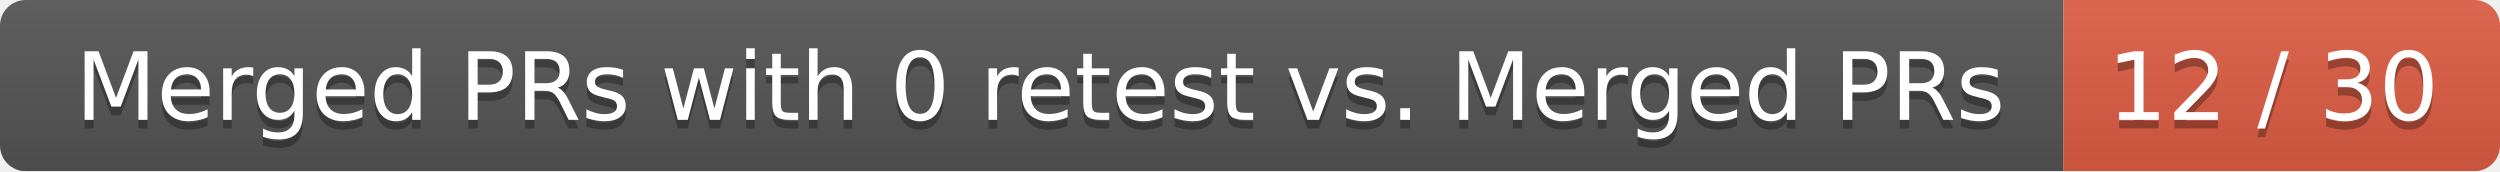
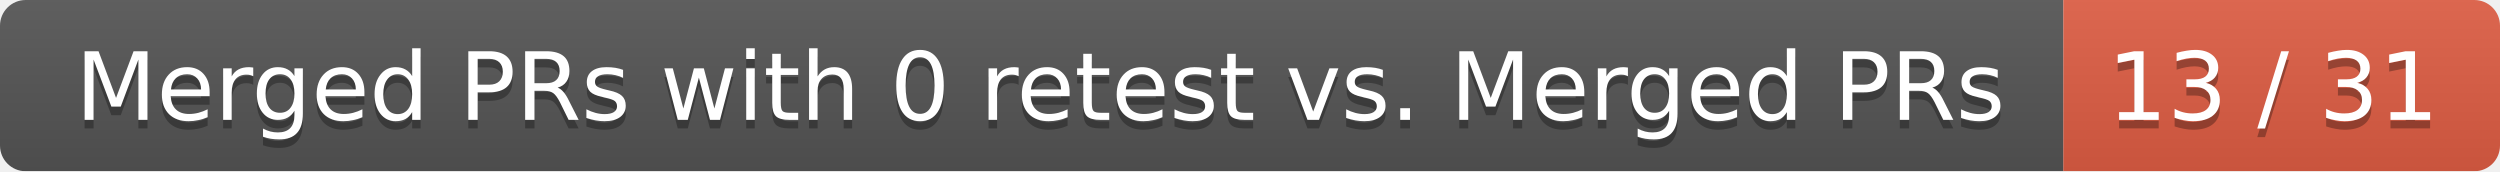
<svg xmlns="http://www.w3.org/2000/svg" width="292" height="20">
  <linearGradient id="smooth" x2="0" y2="100%">
    <stop offset="0" stop-color="#bbb" stop-opacity=".1" />
    <stop offset="1" stop-opacity=".1" />
  </linearGradient>
  <mask id="round">
    <rect width="292" height="20" rx="3" fill="#fff" />
  </mask>
  <g mask="url(#round)">
    <rect width="241" height="20" fill="#555" />
    <rect x="241" width="51" height="20" fill="#e05d44" />
    <rect width="292" height="20" fill="url(#smooth)" />
  </g>
  <g fill="#fff" text-anchor="middle" font-family="DejaVu Sans,Verdana,Geneva,sans-serif" font-size="11">
    <text x="121.5" y="15" fill="#010101" fill-opacity=".3">Merged PRs with 0 retest vs. Merged PRs</text>
    <text x="121.5" y="14">Merged PRs with 0 retest vs. Merged PRs</text>
-     <text x="265.5" y="15" fill="#010101" fill-opacity=".3">12 / 30</text>
-     <text x="265.5" y="14">12 / 30</text>
+     <text x="265.5" y="15" fill="#010101" fill-opacity=".3">13 / 31</text>
+     <text x="265.5" y="14">13 / 31</text>
  </g>
</svg>
